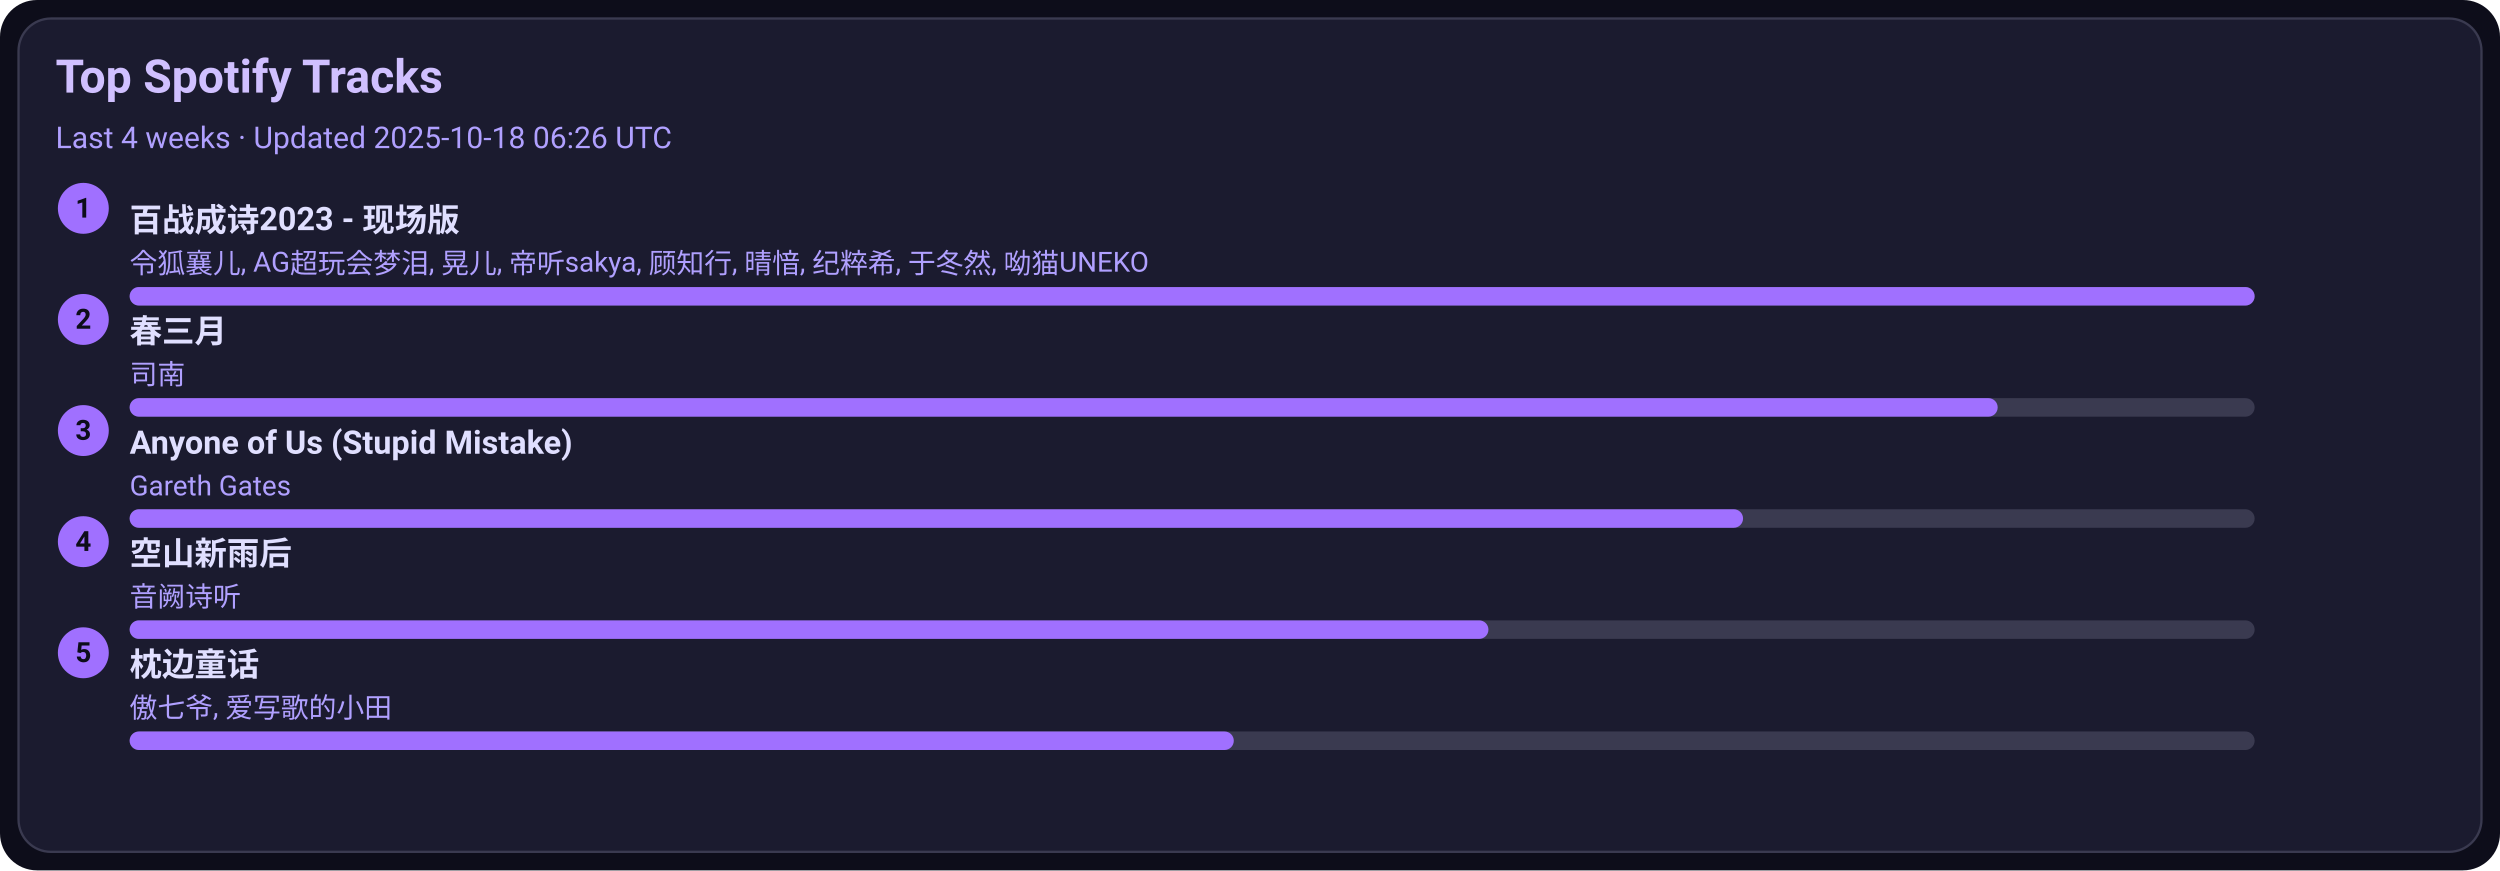
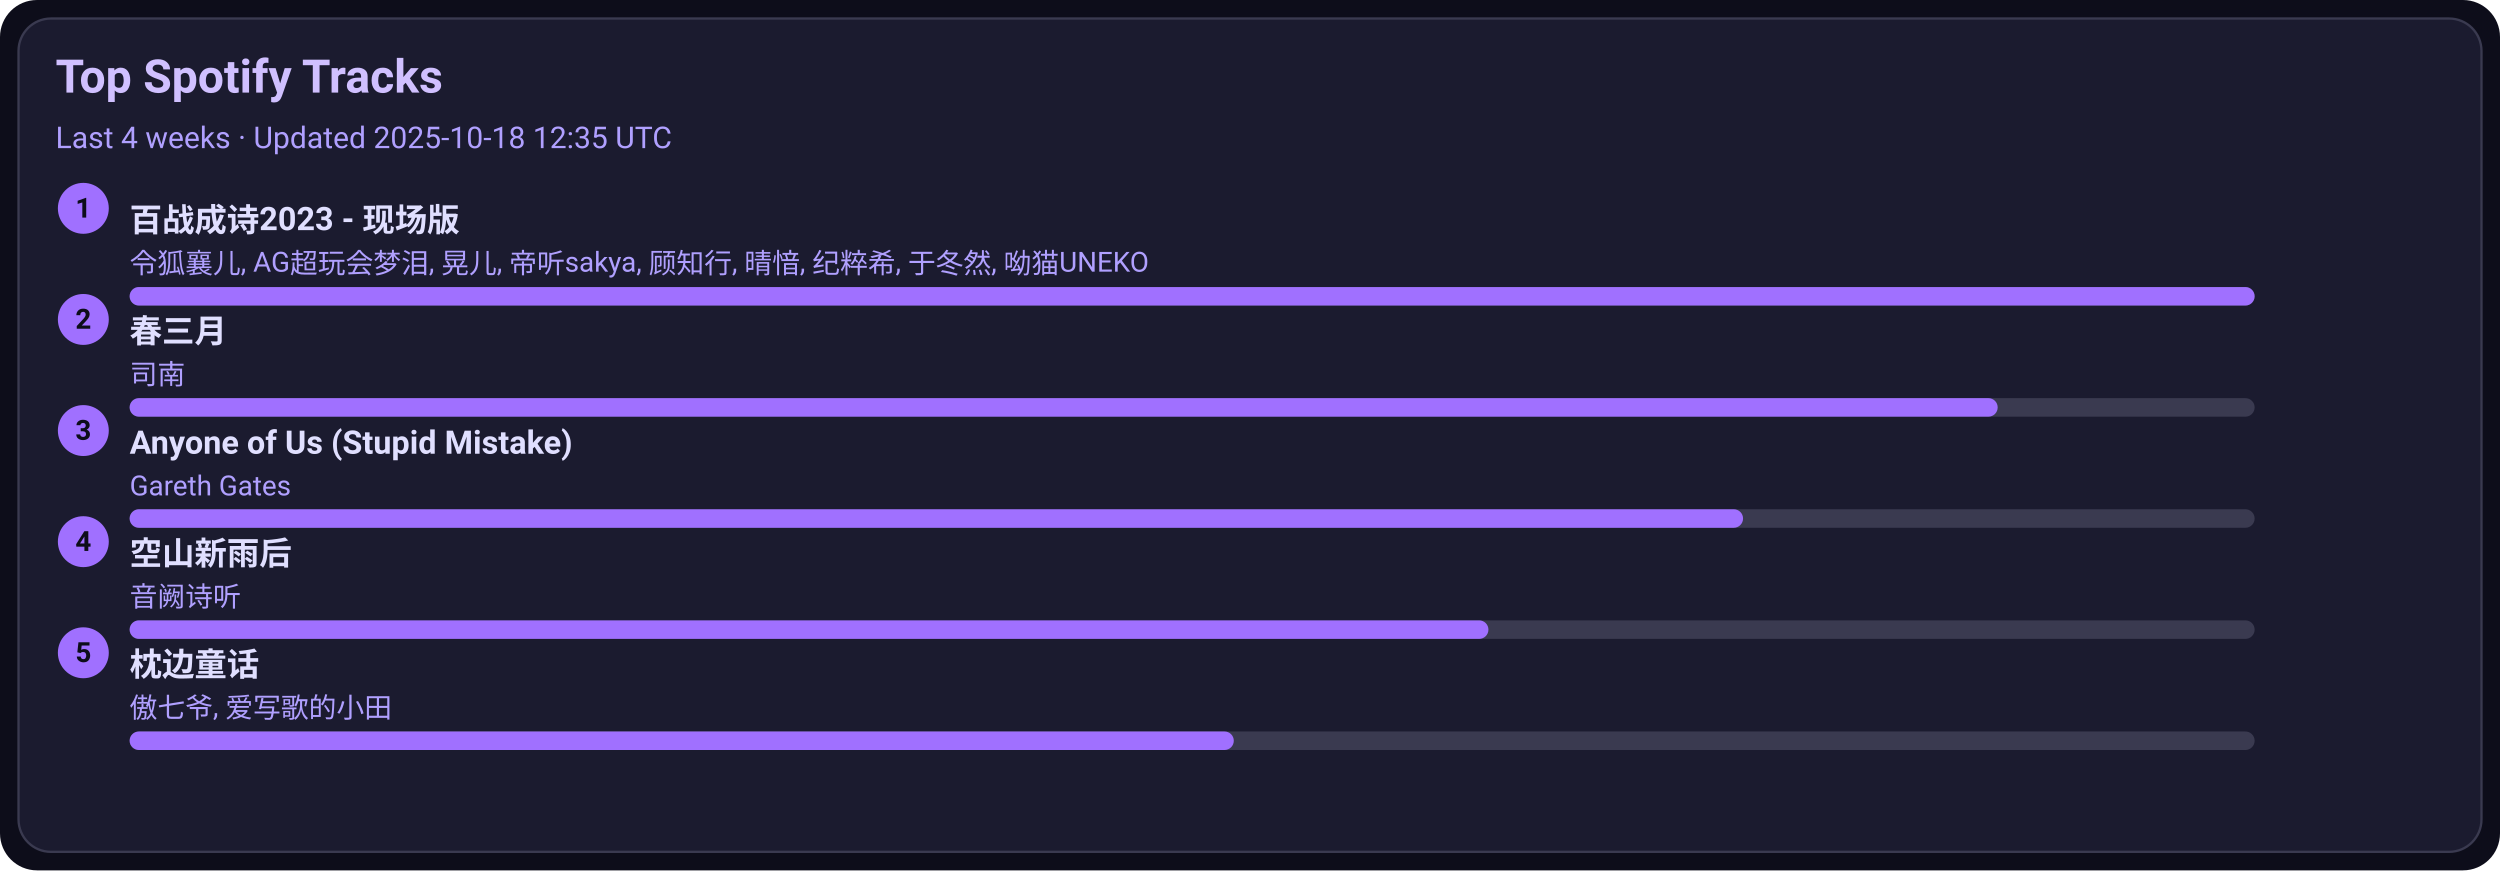
<svg xmlns="http://www.w3.org/2000/svg" width="1080" height="376" viewBox="0 0 1080 376">
  <style>text{font-family:-apple-system,BlinkMacSystemFont,Segoe UI,Roboto,Ubuntu,Helvetica Neue,Arial,Noto Sans,sans-serif}</style>
  <rect width="1080" height="376" rx="16" fill="#0d0d1a" />
  <rect x="8" y="8" width="1064" height="360" rx="14" fill="#1b1b2f" stroke="#3a3a50" />
  <text x="24" y="40" font-size="20" fill="#d0c0ff" font-weight="600">Top Spotify Tracks</text>
-   <text x="24" y="64" font-size="13" fill="#b0a0ff">Last 4 weeks · Updated 2025-10-18 06:26 UTC</text>
+   <text x="24" y="64" font-size="13" fill="#b0a0ff">Last 4 weeks · Updated 2025-10-18 12:35 UTC</text>
  <circle cx="36" cy="90" r="11" fill="#a070ff" />
  <text x="36" y="94" text-anchor="middle" font-size="12" fill="#0d0d1a" font-weight="700">1</text>
  <a href="https://open.spotify.com/track/2gttnS8fWnDwziLFt2TLEi" target="_blank" rel="noopener noreferrer">
    <text x="56" y="100" font-size="14" fill="#e0dfff" font-weight="600">百战成诗2023 - 现场版</text>
  </a>
  <text x="56" y="118" font-size="12" fill="#b0a0ff">令狐襄儿, AG超玩会梦泪, 晃儿, 帝听sakya, 顾知行, 晴愔, 纪粹希, 于冬然, 呦猫UNEKO</text>
  <rect x="56" y="124" width="918" height="8" rx="4" fill="#3a3a50" />
  <rect x="56" y="124" width="918" height="8" rx="4" fill="#a070ff" />
  <circle cx="36" cy="138" r="11" fill="#a070ff" />
  <text x="36" y="142" text-anchor="middle" font-size="12" fill="#0d0d1a" font-weight="700">2</text>
  <a href="https://open.spotify.com/track/5A9BOP4WTk2UayDlMb8w98" target="_blank" rel="noopener noreferrer">
    <text x="56" y="148" font-size="14" fill="#e0dfff" font-weight="600">春三月</text>
  </a>
  <text x="56" y="166" font-size="12" fill="#b0a0ff">司南</text>
  <rect x="56" y="172" width="918" height="8" rx="4" fill="#3a3a50" />
  <rect x="56" y="172" width="807" height="8" rx="4" fill="#a070ff" />
  <circle cx="36" cy="186" r="11" fill="#a070ff" />
  <text x="36" y="190" text-anchor="middle" font-size="12" fill="#0d0d1a" font-weight="700">3</text>
  <a href="https://open.spotify.com/track/7KZo8AI9F3Vnn3FXEYBL9f" target="_blank" rel="noopener noreferrer">
    <text x="56" y="196" font-size="14" fill="#e0dfff" font-weight="600">Anyone of Us (Stupid Mistake)</text>
  </a>
  <text x="56" y="214" font-size="12" fill="#b0a0ff">Gareth Gates</text>
  <rect x="56" y="220" width="918" height="8" rx="4" fill="#3a3a50" />
  <rect x="56" y="220" width="697" height="8" rx="4" fill="#a070ff" />
  <circle cx="36" cy="234" r="11" fill="#a070ff" />
  <text x="36" y="238" text-anchor="middle" font-size="12" fill="#0d0d1a" font-weight="700">4</text>
  <a href="https://open.spotify.com/track/7c1D58U8AIVOGlYzh5U6sk" target="_blank" rel="noopener noreferrer">
    <text x="56" y="244" font-size="14" fill="#e0dfff" font-weight="600">空山新雨后</text>
  </a>
  <text x="56" y="262" font-size="12" fill="#b0a0ff">音阙诗听</text>
  <rect x="56" y="268" width="918" height="8" rx="4" fill="#3a3a50" />
  <rect x="56" y="268" width="587" height="8" rx="4" fill="#a070ff" />
  <circle cx="36" cy="282" r="11" fill="#a070ff" />
  <text x="36" y="286" text-anchor="middle" font-size="12" fill="#0d0d1a" font-weight="700">5</text>
  <a href="https://open.spotify.com/track/3I8tlHNA9NM8dL0B23xGIY" target="_blank" rel="noopener noreferrer">
    <text x="56" y="292" font-size="14" fill="#e0dfff" font-weight="600">枕边童话</text>
  </a>
  <text x="56" y="310" font-size="12" fill="#b0a0ff">傲七爷, 爱写歌的小田</text>
  <rect x="56" y="316" width="918" height="8" rx="4" fill="#3a3a50" />
  <rect x="56" y="316" width="477" height="8" rx="4" fill="#a070ff" />
</svg>
